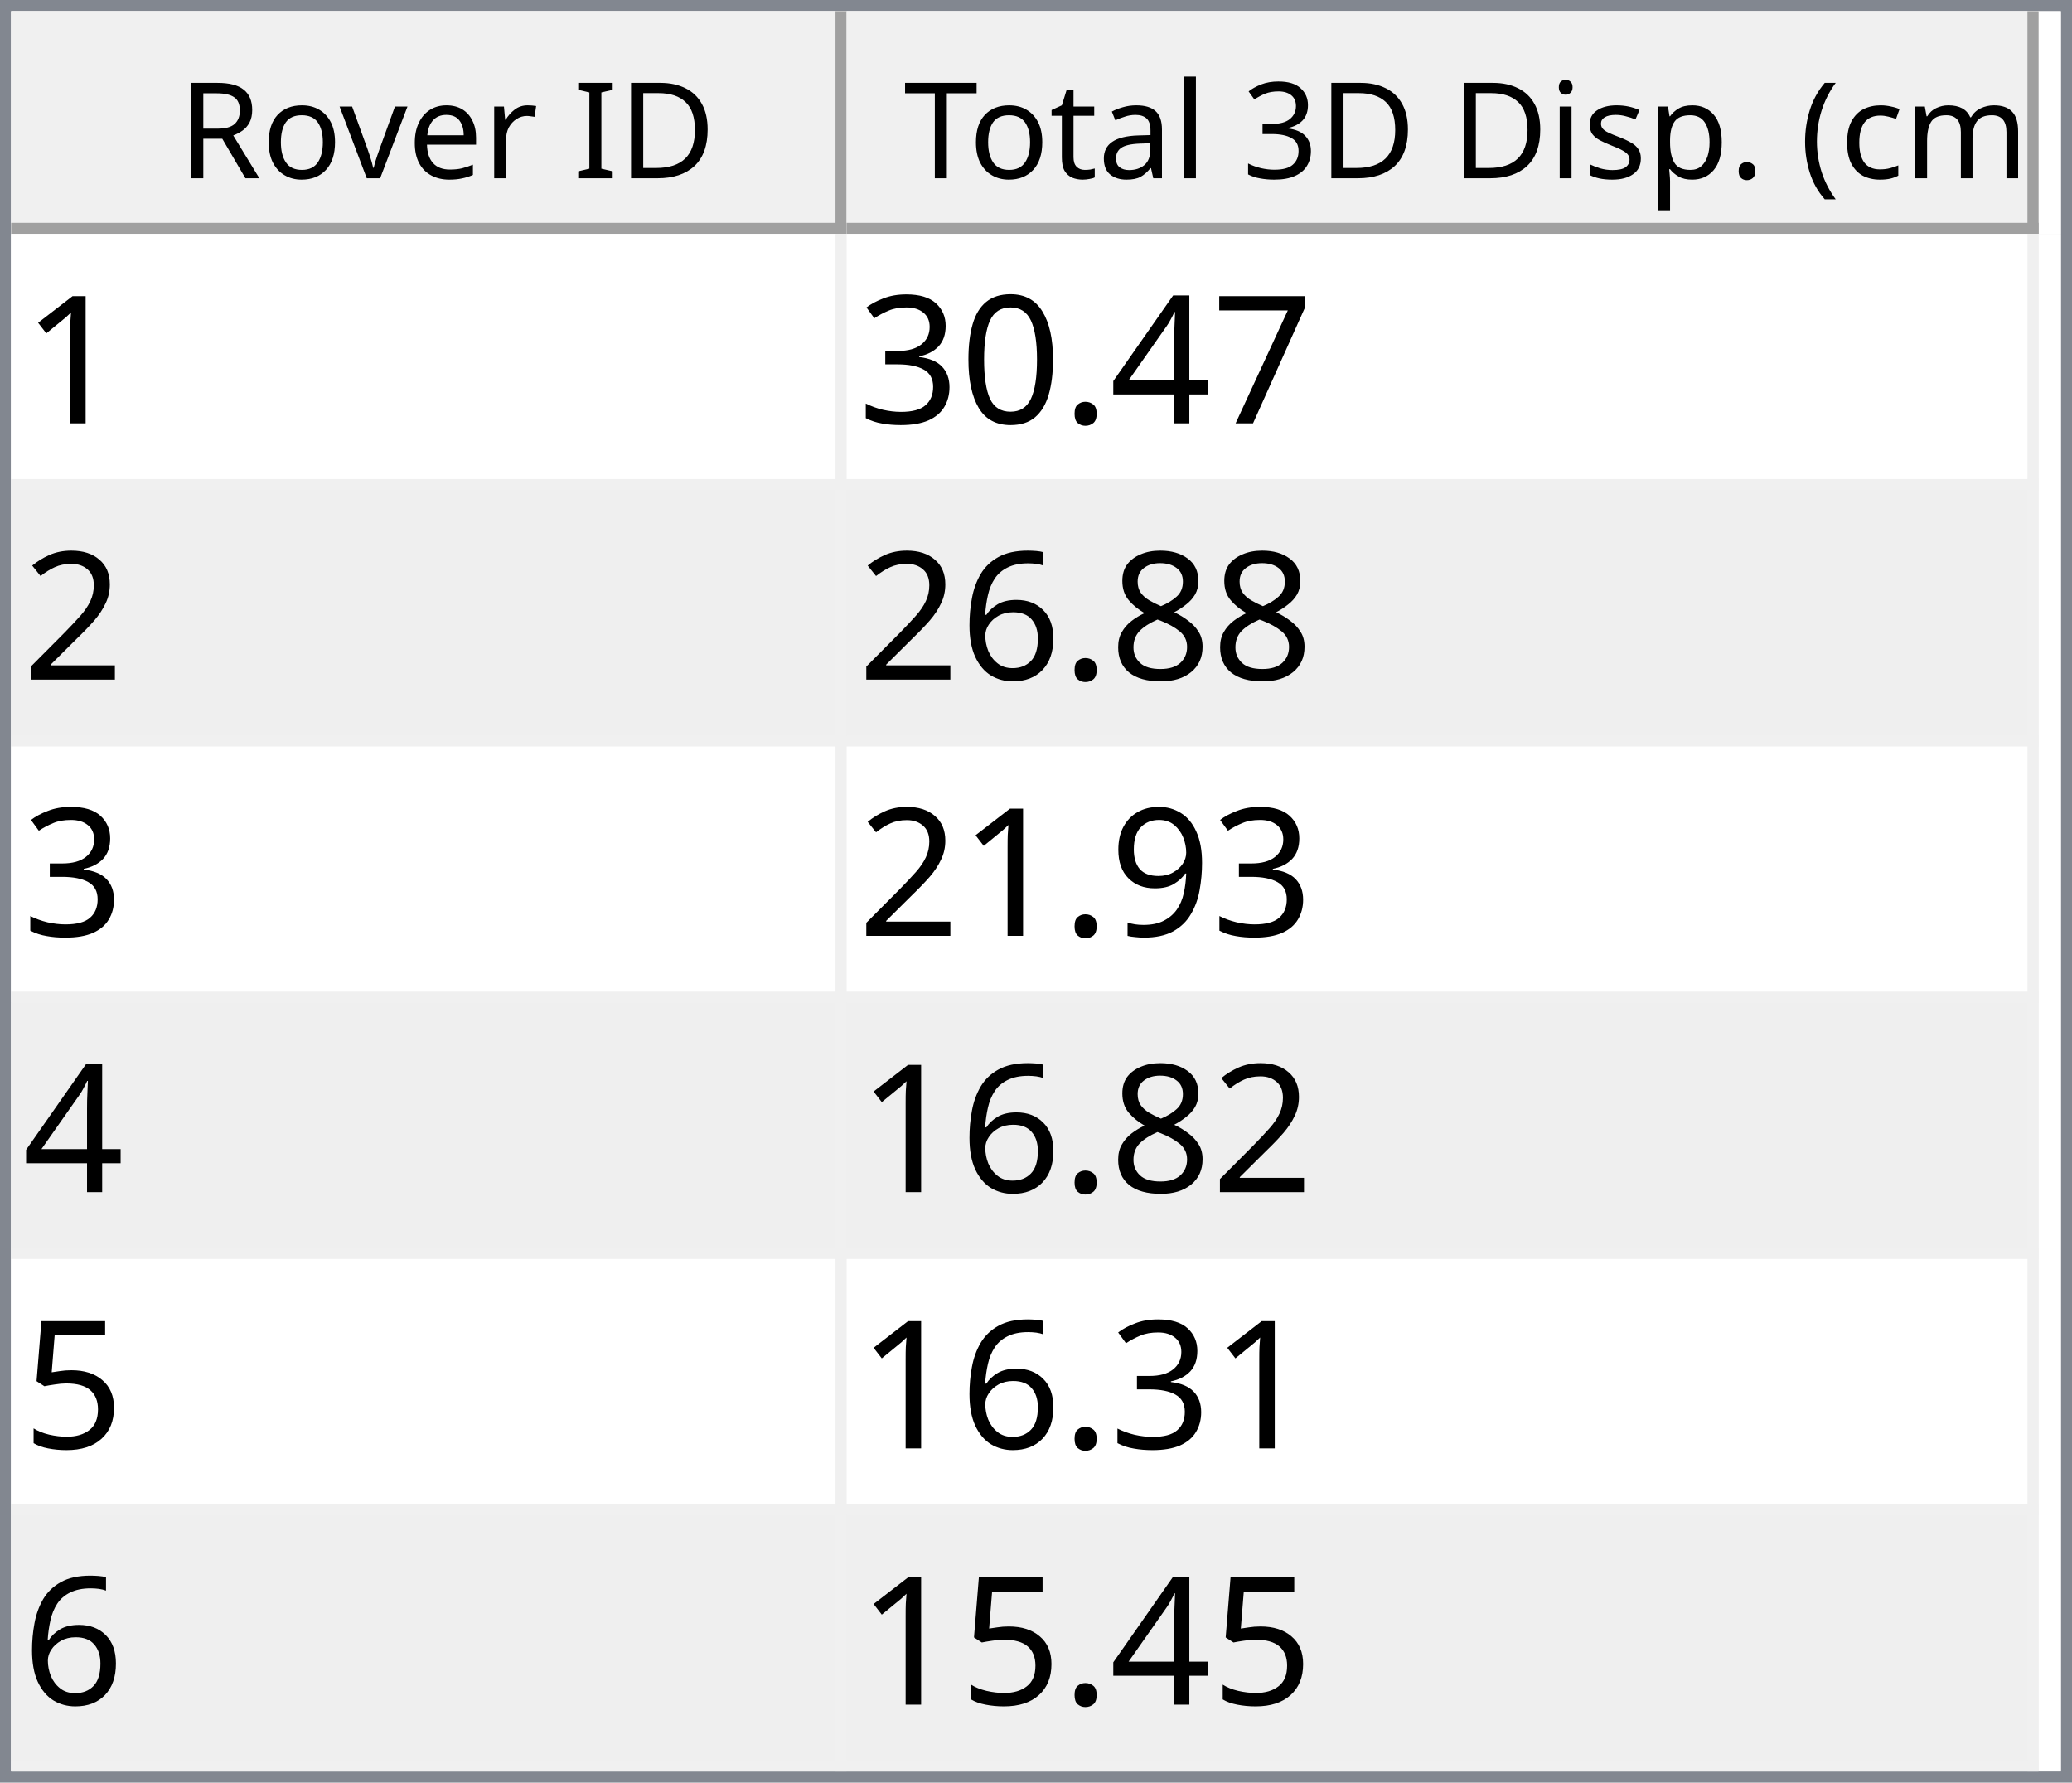
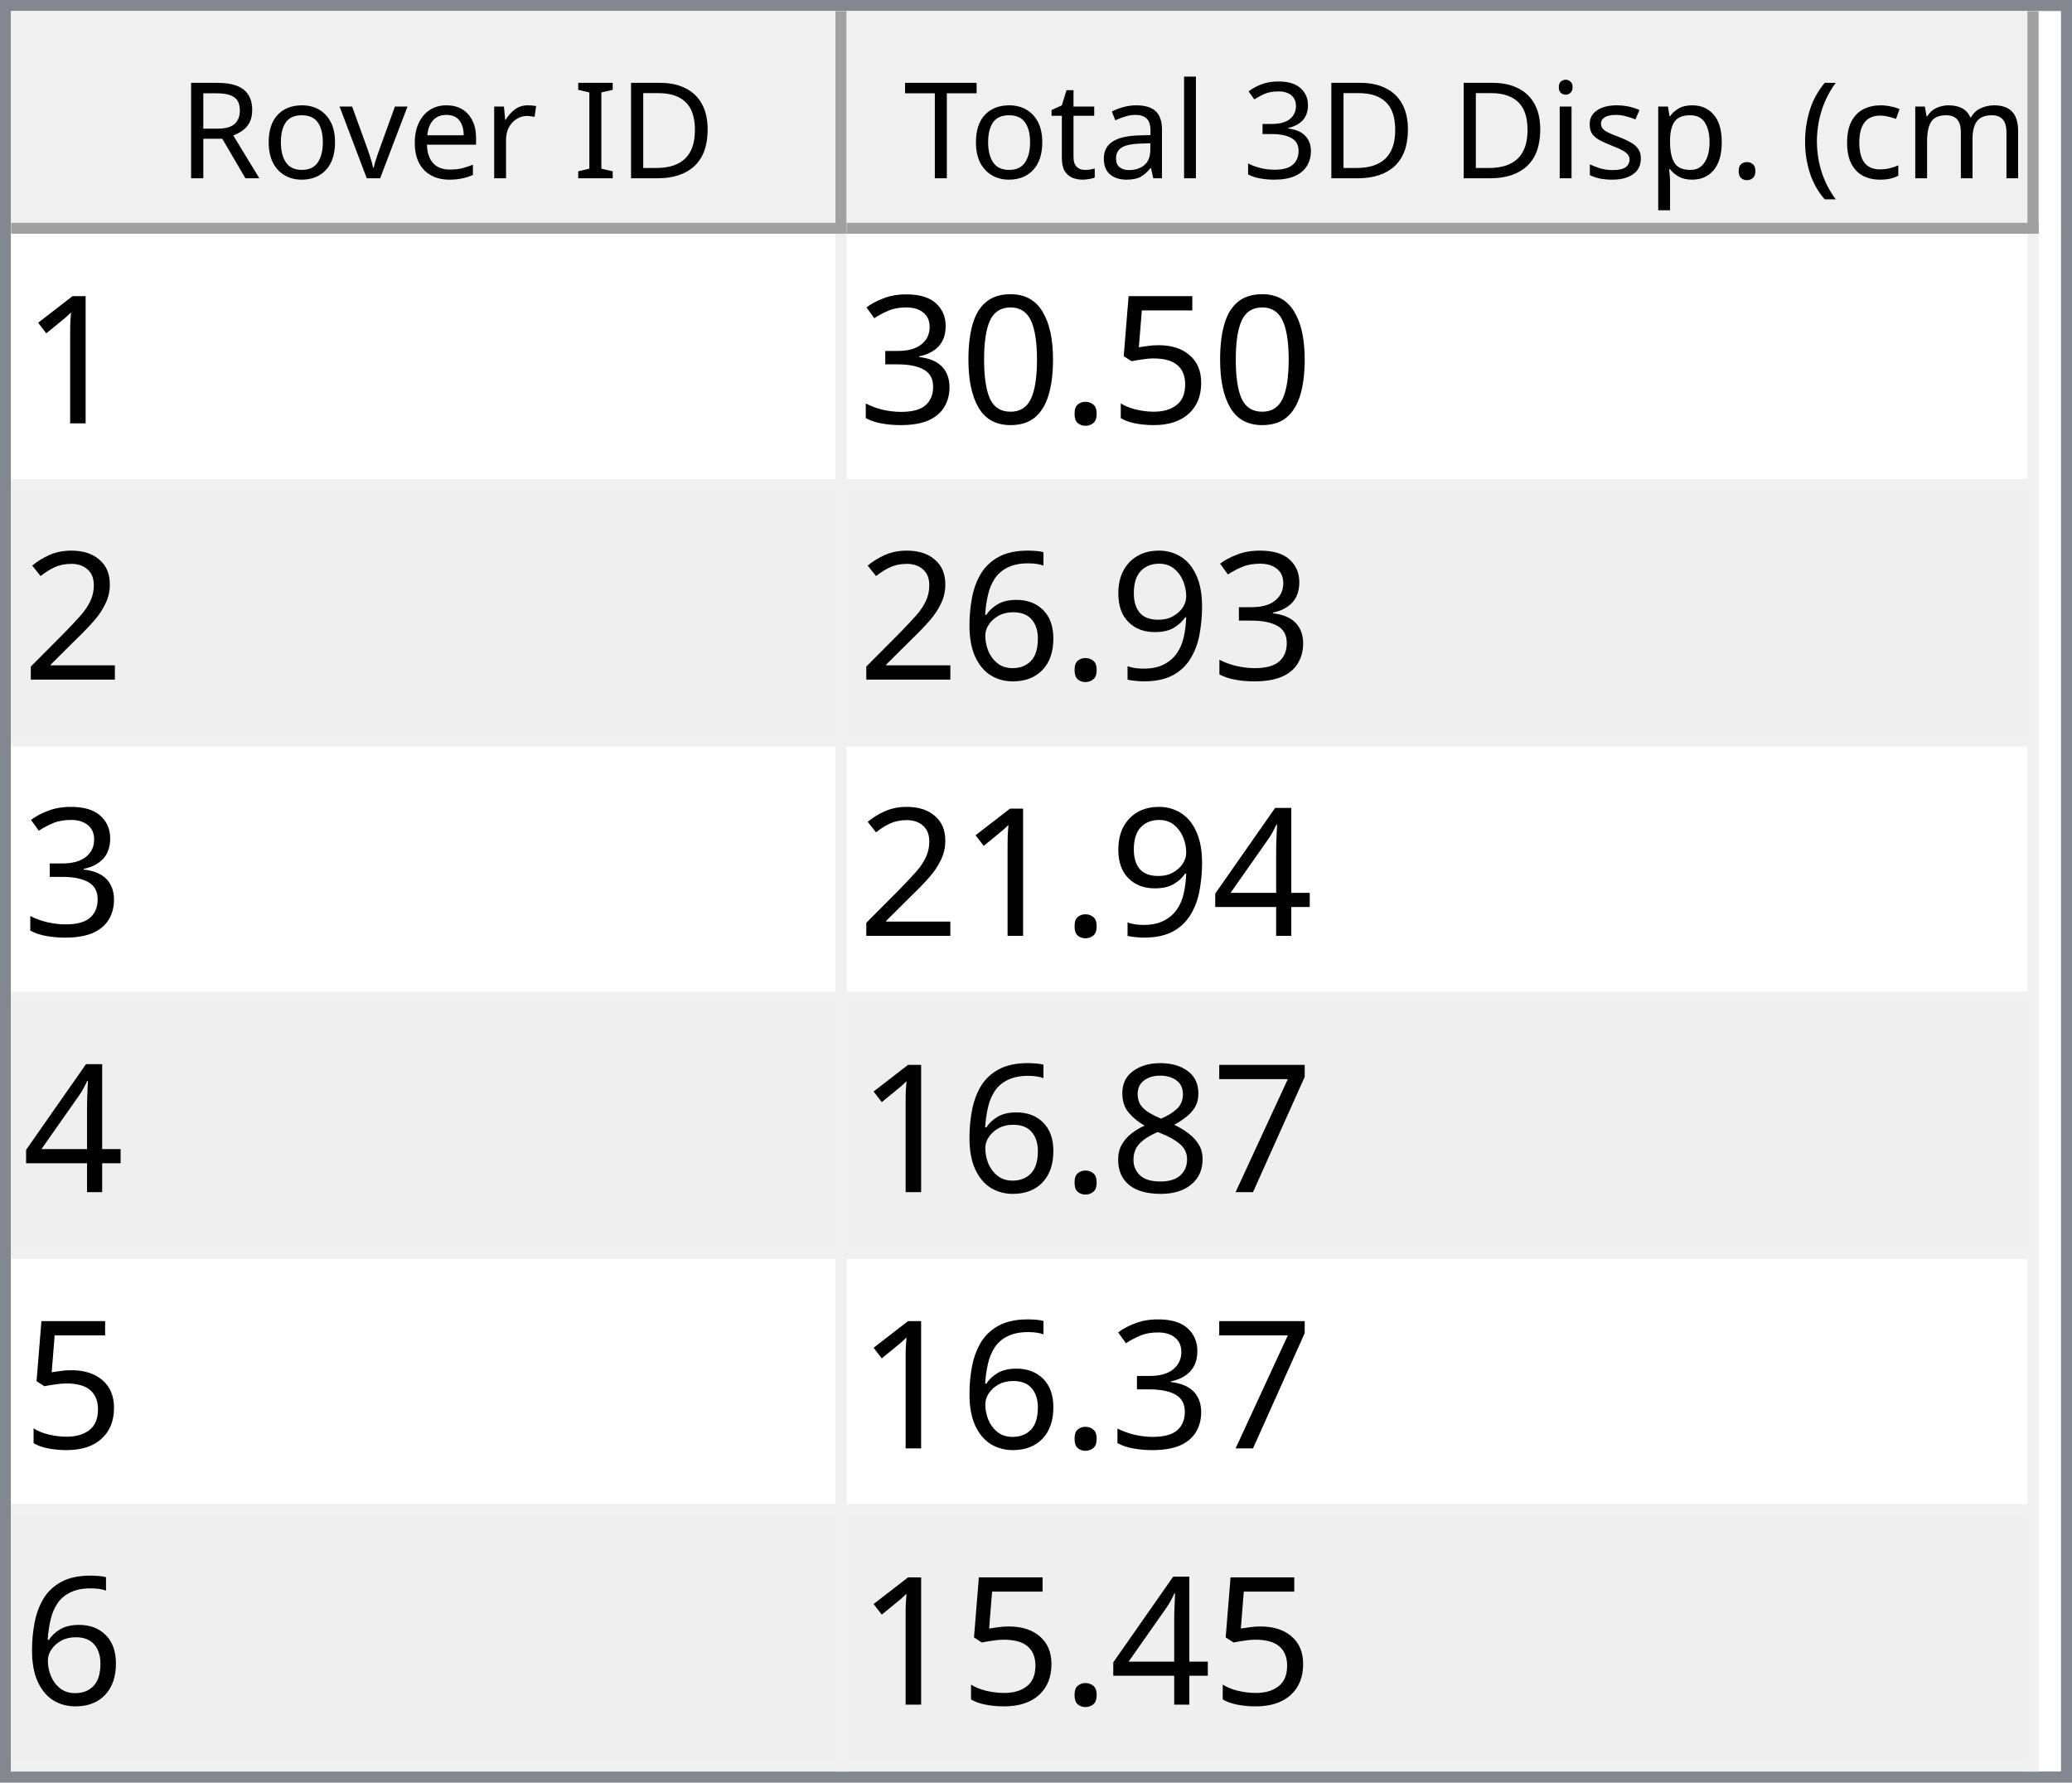
<svg xmlns="http://www.w3.org/2000/svg" style="fill-opacity:1; color-rendering:auto; color-interpolation:auto; text-rendering:auto; stroke:black; stroke-linecap:square; stroke-miterlimit:10; shape-rendering:auto; stroke-opacity:1; fill:black; stroke-dasharray:none; font-weight:normal; stroke-width:1; font-family:'Dialog'; font-style:normal; stroke-linejoin:miter; font-size:12px; stroke-dashoffset:0; image-rendering:auto;" width="186" height="160">
  <defs id="genericDefs" />
  <g>
    <defs id="defs1">
      <clipPath clipPathUnits="userSpaceOnUse" id="clipPath1">
        <path d="M0 0 L186 0 L186 160 L0 160 L0 0 Z" />
      </clipPath>
      <clipPath clipPathUnits="userSpaceOnUse" id="clipPath2">
        <path d="M0 0 L0 160 L186 160 L186 0 Z" />
      </clipPath>
      <clipPath clipPathUnits="userSpaceOnUse" id="clipPath3">
        <path d="M0 0 L0 20 L184 20 L184 0 Z" />
      </clipPath>
      <clipPath clipPathUnits="userSpaceOnUse" id="clipPath4">
        <path d="M0 0 L0 20 L75 20 L75 0 Z" />
      </clipPath>
      <clipPath clipPathUnits="userSpaceOnUse" id="clipPath5">
        <path d="M1 1 L1 19 L74 19 L74 1 Z" />
      </clipPath>
      <clipPath clipPathUnits="userSpaceOnUse" id="clipPath6">
        <path d="M0 0 L0 18 L73 18 L73 0 Z" />
      </clipPath>
      <clipPath clipPathUnits="userSpaceOnUse" id="clipPath7">
        <path d="M-0.5 -0.5 L-0.5 19.5 L74.5 19.5 L74.5 -0.5 Z" />
      </clipPath>
      <clipPath clipPathUnits="userSpaceOnUse" id="clipPath8">
        <path d="M0 0 L0 20 L107 20 L107 0 Z" />
      </clipPath>
      <clipPath clipPathUnits="userSpaceOnUse" id="clipPath9">
        <path d="M1 1 L1 19 L106 19 L106 1 Z" />
      </clipPath>
      <clipPath clipPathUnits="userSpaceOnUse" id="clipPath10">
        <path d="M0 0 L0 18 L105 18 L105 0 Z" />
      </clipPath>
      <clipPath clipPathUnits="userSpaceOnUse" id="clipPath11">
        <path d="M-0.5 -0.5 L-0.5 19.5 L106.5 19.5 L106.5 -0.5 Z" />
      </clipPath>
      <clipPath clipPathUnits="userSpaceOnUse" id="clipPath12">
        <path d="M0 0 L0 138 L184 138 L184 0 Z" />
      </clipPath>
      <clipPath clipPathUnits="userSpaceOnUse" id="clipPath13">
        <path d="M0 0 L0 138 L182 138 L182 0 Z" />
      </clipPath>
      <clipPath clipPathUnits="userSpaceOnUse" id="clipPath14">
        <path d="M-0.5 -0.5 L-0.5 137.5 L181.5 137.5 L181.5 -0.5 Z" />
      </clipPath>
      <clipPath clipPathUnits="userSpaceOnUse" id="clipPath15">
        <path d="M0 0 L0 22 L74 22 L74 0 Z" />
      </clipPath>
      <clipPath clipPathUnits="userSpaceOnUse" id="clipPath16">
        <path d="M0 0 L0 22 L106 22 L106 0 Z" />
      </clipPath>
      <font horiz-adv-x="64.551" id="font1">
        <font-face ascent="107.91" descent="25.098" units-per-em="100" style="font-style:normal; font-family:Segoe UI; font-weight:normal;" />
        <missing-glyph horiz-adv-x="64.551" d="M8.109 0 L8.109 68.266 L56.453 68.266 L56.453 0 L8.109 0 ZM15.328 7.234 L49.219 7.234 L49.219 61.031 L15.328 61.031 L15.328 7.234 Z" />
        <glyph unicode="D" horiz-adv-x="70.117" d="M9.188 0 L9.188 70.016 L28.516 70.016 Q65.531 70.016 65.531 35.891 Q65.531 19.672 55.25 9.836 Q44.969 0 27.734 0 L9.188 0 ZM17.391 62.594 L17.391 7.422 L27.828 7.422 Q41.609 7.422 49.273 14.797 Q56.938 22.172 56.938 35.688 Q56.938 62.594 28.328 62.594 L17.391 62.594 Z" />
        <glyph unicode="I" horiz-adv-x="26.611" d="M17.391 0 L9.188 0 L9.188 70.016 L17.391 70.016 L17.391 0 Z" />
        <glyph unicode=" " horiz-adv-x="27.393" d="" />
        <glyph unicode="r" horiz-adv-x="34.766" d="M34.188 41.891 Q32.078 43.5 28.125 43.5 Q23 43.5 19.555 38.672 Q16.109 33.844 16.109 25.484 L16.109 0 L8.109 0 L8.109 50 L16.109 50 L16.109 39.703 L16.312 39.703 Q18.016 44.969 21.531 47.922 Q25.047 50.875 29.391 50.875 Q32.516 50.875 34.188 50.203 L34.188 41.891 Z" />
        <glyph unicode="e" horiz-adv-x="52.295" d="M48.297 23 L12.984 23 Q13.188 14.656 17.484 10.109 Q21.781 5.562 29.297 5.562 Q37.75 5.562 44.828 11.141 L44.828 3.609 Q38.234 -1.172 27.391 -1.172 Q16.797 -1.172 10.742 5.641 Q4.688 12.453 4.688 24.812 Q4.688 36.469 11.305 43.82 Q17.922 51.172 27.734 51.172 Q37.547 51.172 42.922 44.828 Q48.297 38.484 48.297 27.203 L48.297 23 ZM40.094 29.781 Q40.047 36.719 36.75 40.578 Q33.453 44.438 27.594 44.438 Q21.922 44.438 17.969 40.383 Q14.016 36.328 13.094 29.781 L40.094 29.781 Z" />
        <glyph unicode="v" horiz-adv-x="47.9" d="M47.406 50 L27.484 0 L19.625 0 L0.688 50 L9.469 50 L22.172 13.672 Q23.578 9.672 23.922 6.688 L24.125 6.688 Q24.609 10.453 25.688 13.484 L38.969 50 L47.406 50 Z" />
        <glyph unicode="o" horiz-adv-x="58.594" d="M29 -1.172 Q17.922 -1.172 11.305 5.836 Q4.688 12.844 4.688 24.422 Q4.688 37.016 11.57 44.094 Q18.453 51.172 30.172 51.172 Q41.359 51.172 47.633 44.289 Q53.906 37.406 53.906 25.203 Q53.906 13.234 47.141 6.031 Q40.375 -1.172 29 -1.172 ZM29.594 44.438 Q21.875 44.438 17.383 39.188 Q12.891 33.938 12.891 24.703 Q12.891 15.828 17.43 10.695 Q21.969 5.562 29.594 5.562 Q37.359 5.562 41.531 10.594 Q45.703 15.625 45.703 24.906 Q45.703 34.281 41.531 39.359 Q37.359 44.438 29.594 44.438 Z" />
        <glyph unicode="R" horiz-adv-x="59.814" d="M59.375 0 L49.609 0 L37.891 19.625 Q36.281 22.359 34.766 24.289 Q33.25 26.219 31.664 27.438 Q30.078 28.656 28.25 29.219 Q26.422 29.781 24.125 29.781 L17.391 29.781 L17.391 0 L9.188 0 L9.188 70.016 L30.078 70.016 Q34.672 70.016 38.555 68.867 Q42.438 67.719 45.289 65.375 Q48.141 63.031 49.758 59.547 Q51.375 56.062 51.375 51.375 Q51.375 47.703 50.273 44.656 Q49.172 41.609 47.148 39.211 Q45.125 36.812 42.266 35.133 Q39.406 33.453 35.844 32.516 L35.844 32.328 Q37.594 31.547 38.891 30.547 Q40.188 29.547 41.359 28.18 Q42.531 26.812 43.68 25.078 Q44.828 23.344 46.234 21.047 L59.375 0 ZM17.391 62.594 L17.391 37.203 L28.516 37.203 Q31.594 37.203 34.203 38.133 Q36.812 39.062 38.719 40.797 Q40.625 42.531 41.703 45.047 Q42.781 47.562 42.781 50.688 Q42.781 56.297 39.141 59.445 Q35.5 62.594 28.609 62.594 L17.391 62.594 Z" />
        <glyph unicode=")" horiz-adv-x="30.176" d="M8.297 -15.922 L1.172 -15.922 Q16.406 2.344 16.406 26.812 Q16.406 51.469 1.078 70.016 L8.297 70.016 Q23.531 52.156 23.531 26.703 Q23.531 1.375 8.297 -15.922 Z" />
        <glyph unicode="m" horiz-adv-x="86.133" d="M79.109 0 L71.094 0 L71.094 28.719 Q71.094 37.016 68.531 40.727 Q65.969 44.438 59.906 44.438 Q54.781 44.438 51.195 39.75 Q47.609 35.062 47.609 28.516 L47.609 0 L39.594 0 L39.594 29.688 Q39.594 44.438 28.219 44.438 Q22.953 44.438 19.531 40.016 Q16.109 35.594 16.109 28.516 L16.109 0 L8.109 0 L8.109 50 L16.109 50 L16.109 42.094 L16.312 42.094 Q21.625 51.172 31.844 51.172 Q36.969 51.172 40.773 48.312 Q44.578 45.453 46 40.828 Q51.562 51.172 62.594 51.172 Q79.109 51.172 79.109 30.812 L79.109 0 Z" />
        <glyph unicode="c" horiz-adv-x="46.191" d="M42.188 2.297 Q36.422 -1.172 28.516 -1.172 Q17.828 -1.172 11.258 5.789 Q4.688 12.75 4.688 23.828 Q4.688 36.188 11.766 43.68 Q18.844 51.172 30.672 51.172 Q37.25 51.172 42.281 48.734 L42.281 40.531 Q36.719 44.438 30.375 44.438 Q22.703 44.438 17.797 38.945 Q12.891 33.453 12.891 24.516 Q12.891 15.719 17.508 10.641 Q22.125 5.562 29.891 5.562 Q36.422 5.562 42.188 9.906 L42.188 2.297 Z" />
        <glyph unicode="(" horiz-adv-x="30.176" d="M29.109 -15.922 L21.969 -15.922 Q6.844 1.375 6.844 26.703 Q6.844 52.156 21.969 70.016 L29.203 70.016 Q13.875 51.469 13.875 26.812 Q13.875 2.344 29.109 -15.922 Z" />
        <glyph unicode="." horiz-adv-x="21.68" d="M10.891 -1.078 Q8.641 -1.078 7.055 0.539 Q5.469 2.156 5.469 4.391 Q5.469 6.641 7.055 8.273 Q8.641 9.906 10.891 9.906 Q13.188 9.906 14.797 8.273 Q16.406 6.641 16.406 4.391 Q16.406 2.156 14.797 0.539 Q13.188 -1.078 10.891 -1.078 Z" />
        <glyph unicode="p" horiz-adv-x="58.789" d="M16.312 7.234 L16.109 7.234 L16.109 -23 L8.109 -23 L8.109 50 L16.109 50 L16.109 41.219 L16.312 41.219 Q22.219 51.172 33.594 51.172 Q43.266 51.172 48.688 44.461 Q54.109 37.75 54.109 26.469 Q54.109 13.922 48 6.375 Q41.891 -1.172 31.297 -1.172 Q21.578 -1.172 16.312 7.234 ZM16.109 27.391 L16.109 20.406 Q16.109 14.203 20.141 9.883 Q24.172 5.562 30.375 5.562 Q37.641 5.562 41.773 11.133 Q45.906 16.703 45.906 26.609 Q45.906 34.969 42.047 39.703 Q38.188 44.438 31.594 44.438 Q24.609 44.438 20.359 39.578 Q16.109 34.719 16.109 27.391 Z" />
        <glyph unicode="s" horiz-adv-x="42.432" d="M5.078 1.812 L5.078 10.406 Q11.625 5.562 19.484 5.562 Q30.031 5.562 30.031 12.594 Q30.031 14.594 29.125 15.992 Q28.219 17.391 26.68 18.461 Q25.141 19.531 23.07 20.383 Q21 21.234 18.609 22.172 Q15.281 23.484 12.766 24.828 Q10.25 26.172 8.57 27.859 Q6.891 29.547 6.031 31.695 Q5.172 33.844 5.172 36.719 Q5.172 40.234 6.789 42.945 Q8.406 45.656 11.086 47.484 Q13.766 49.312 17.211 50.242 Q20.656 51.172 24.312 51.172 Q30.812 51.172 35.938 48.922 L35.938 40.828 Q30.422 44.438 23.25 44.438 Q21 44.438 19.195 43.922 Q17.391 43.406 16.094 42.477 Q14.797 41.547 14.086 40.258 Q13.375 38.969 13.375 37.406 Q13.375 35.453 14.086 34.133 Q14.797 32.812 16.164 31.789 Q17.531 30.766 19.484 29.938 Q21.438 29.109 23.922 28.125 Q27.25 26.859 29.883 25.516 Q32.516 24.172 34.375 22.484 Q36.234 20.797 37.234 18.602 Q38.234 16.406 38.234 13.375 Q38.234 9.672 36.602 6.938 Q34.969 4.203 32.234 2.398 Q29.5 0.594 25.93 -0.289 Q22.359 -1.172 18.453 -1.172 Q10.75 -1.172 5.078 1.812 Z" />
        <glyph unicode="i" horiz-adv-x="24.219" d="M12.203 62.703 Q10.062 62.703 8.547 64.164 Q7.031 65.625 7.031 67.875 Q7.031 70.125 8.547 71.609 Q10.062 73.094 12.203 73.094 Q14.406 73.094 15.945 71.609 Q17.484 70.125 17.484 67.875 Q17.484 65.719 15.945 64.211 Q14.406 62.703 12.203 62.703 ZM16.109 0 L8.109 0 L8.109 50 L16.109 50 L16.109 0 Z" />
        <glyph unicode="3" horiz-adv-x="53.906" d="M46.531 19.828 Q46.531 15.094 44.75 11.211 Q42.969 7.328 39.719 4.57 Q36.469 1.812 31.93 0.297 Q27.391 -1.219 21.922 -1.219 Q11.922 -1.219 6 2.594 L6 11.188 Q13.094 5.609 22.219 5.609 Q25.875 5.609 28.828 6.539 Q31.781 7.469 33.906 9.227 Q36.031 10.984 37.18 13.477 Q38.328 15.969 38.328 19.094 Q38.328 32.812 18.797 32.812 L12.984 32.812 L12.984 39.594 L18.5 39.594 Q35.797 39.594 35.797 52.484 Q35.797 64.406 22.609 64.406 Q15.188 64.406 8.688 59.422 L8.688 67.188 Q15.375 71.188 24.609 71.188 Q29 71.188 32.57 69.969 Q36.141 68.75 38.68 66.555 Q41.219 64.359 42.609 61.281 Q44 58.203 44 54.5 Q44 40.672 30.031 36.719 L30.031 36.531 Q33.594 36.141 36.625 34.797 Q39.656 33.453 41.852 31.305 Q44.047 29.156 45.289 26.25 Q46.531 23.344 46.531 19.828 Z" />
        <glyph unicode="l" horiz-adv-x="24.219" d="M16.109 0 L8.109 0 L8.109 74.031 L16.109 74.031 L16.109 0 Z" />
        <glyph unicode="a" horiz-adv-x="50.879" d="M43.891 0 L35.891 0 L35.891 7.812 L35.688 7.812 Q30.469 -1.172 20.312 -1.172 Q12.844 -1.172 8.617 2.781 Q4.391 6.734 4.391 13.281 Q4.391 27.297 20.906 29.594 L35.891 31.688 Q35.891 44.438 25.594 44.438 Q16.547 44.438 9.281 38.281 L9.281 46.484 Q16.656 51.172 26.266 51.172 Q43.891 51.172 43.891 32.516 L43.891 0 ZM35.891 25.297 L23.828 23.641 Q18.266 22.859 15.43 20.875 Q12.594 18.891 12.594 13.875 Q12.594 10.203 15.211 7.883 Q17.828 5.562 22.172 5.562 Q28.125 5.562 32.008 9.742 Q35.891 13.922 35.891 20.312 L35.891 25.297 Z" />
        <glyph unicode="t" horiz-adv-x="33.887" d="M31.297 0.484 Q28.469 -1.078 23.828 -1.078 Q10.688 -1.078 10.688 13.578 L10.688 43.172 L2.094 43.172 L2.094 50 L10.688 50 L10.688 62.203 L18.703 64.797 L18.703 50 L31.297 50 L31.297 43.172 L18.703 43.172 L18.703 14.984 Q18.703 9.969 20.414 7.82 Q22.125 5.672 26.078 5.672 Q29.109 5.672 31.297 7.328 L31.297 0.484 Z" />
        <glyph unicode="T" horiz-adv-x="52.393" d="M50.594 62.594 L30.375 62.594 L30.375 0 L22.172 0 L22.172 62.594 L2 62.594 L2 70.016 L50.594 70.016 L50.594 62.594 Z" />
      </font>
      <font horiz-adv-x="75.0" id="font2">
        <font-face ascent="100.537" descent="21.973" units-per-em="100" style="font-style:normal; font-family:sans-serif; font-weight:normal;" />
        <missing-glyph horiz-adv-x="75.0" d="M12.5 0 L12.5 62.5 L62.5 62.5 L62.5 0 L12.5 0 ZM14.062 1.562 L60.938 1.562 L60.938 60.938 L14.062 60.938 L14.062 1.562 Z" />
        <glyph unicode="1" horiz-adv-x="55.615" d="M37.25 0 L28.469 0 L28.469 56 Q25.297 52.984 20.141 49.953 Q14.984 46.922 10.891 45.406 L10.891 53.906 Q18.266 57.375 23.781 62.305 Q29.297 67.234 31.594 71.875 L37.25 71.875 L37.25 0 Z" />
-         <glyph unicode="7" horiz-adv-x="55.615" d="M4.734 62.203 L4.734 70.656 L51.078 70.656 L51.078 63.812 Q44.234 56.547 37.523 44.484 Q30.812 32.422 27.156 19.672 Q24.516 10.688 23.781 0 L14.75 0 Q14.891 8.453 18.062 20.414 Q21.234 32.375 27.172 43.484 Q33.109 54.594 39.797 62.203 L4.734 62.203 Z" />
-         <glyph unicode="4" horiz-adv-x="55.615" d="M32.328 0 L32.328 17.141 L1.266 17.141 L1.266 25.203 L33.938 71.578 L41.109 71.578 L41.109 25.203 L50.781 25.203 L50.781 17.141 L41.109 17.141 L41.109 0 L32.328 0 ZM32.328 25.203 L32.328 57.469 L9.906 25.203 L32.328 25.203 Z" />
+         <glyph unicode="5" horiz-adv-x="55.615" d="M4.156 18.75 L13.375 19.531 Q14.406 12.797 18.141 9.398 Q21.875 6 27.156 6 Q33.5 6 37.891 10.789 Q42.281 15.578 42.281 23.484 Q42.281 31 38.062 35.352 Q33.844 39.703 27 39.703 Q22.75 39.703 19.336 37.773 Q15.922 35.844 13.969 32.766 L5.719 33.844 L12.641 70.609 L48.25 70.609 L48.25 62.203 L19.672 62.203 L15.828 42.969 Q22.266 47.469 29.344 47.469 Q38.719 47.469 45.164 40.969 Q51.609 34.469 51.609 24.266 Q51.609 14.547 45.953 7.469 Q39.062 -1.219 27.156 -1.219 Q17.391 -1.219 11.211 4.25 Q5.031 9.719 4.156 18.75 Z" />
        <glyph unicode="." horiz-adv-x="27.783" d="M9.078 0 L9.078 10.016 L19.094 10.016 L19.094 0 L9.078 0 Z" />
        <glyph unicode="0" horiz-adv-x="55.615" d="M4.156 35.297 Q4.156 48 6.766 55.742 Q9.375 63.484 14.523 67.68 Q19.672 71.875 27.484 71.875 Q33.25 71.875 37.594 69.555 Q41.938 67.234 44.773 62.867 Q47.609 58.5 49.219 52.227 Q50.828 45.953 50.828 35.297 Q50.828 22.703 48.242 14.969 Q45.656 7.234 40.508 3.008 Q35.359 -1.219 27.484 -1.219 Q17.141 -1.219 11.234 6.203 Q4.156 15.141 4.156 35.297 ZM13.188 35.297 Q13.188 17.672 17.312 11.836 Q21.438 6 27.484 6 Q33.547 6 37.672 11.859 Q41.797 17.719 41.797 35.297 Q41.797 52.984 37.672 58.789 Q33.547 64.594 27.391 64.594 Q21.344 64.594 17.719 59.469 Q13.188 52.938 13.188 35.297 Z" />
        <glyph unicode="3" horiz-adv-x="55.615" d="M4.203 18.891 L12.984 20.062 Q14.5 12.594 18.141 9.297 Q21.781 6 27 6 Q33.203 6 37.477 10.297 Q41.75 14.594 41.75 20.953 Q41.75 27 37.797 30.93 Q33.844 34.859 27.734 34.859 Q25.25 34.859 21.531 33.891 L22.516 41.609 Q23.391 41.5 23.922 41.5 Q29.547 41.5 34.039 44.43 Q38.531 47.359 38.531 53.469 Q38.531 58.297 35.258 61.477 Q31.984 64.656 26.812 64.656 Q21.688 64.656 18.266 61.43 Q14.844 58.203 13.875 51.766 L5.078 53.328 Q6.688 62.156 12.398 67.016 Q18.109 71.875 26.609 71.875 Q32.469 71.875 37.398 69.359 Q42.328 66.844 44.945 62.5 Q47.562 58.156 47.562 53.266 Q47.562 48.641 45.07 44.828 Q42.578 41.016 37.703 38.766 Q44.047 37.312 47.562 32.695 Q51.078 28.078 51.078 21.141 Q51.078 11.766 44.242 5.25 Q37.406 -1.266 26.953 -1.266 Q17.531 -1.266 11.305 4.352 Q5.078 9.969 4.203 18.891 Z" />
        <glyph unicode="2" horiz-adv-x="55.615" d="M50.344 8.453 L50.344 0 L3.031 0 Q2.938 3.172 4.047 6.109 Q5.859 10.938 9.836 15.625 Q13.812 20.312 21.344 26.469 Q33.016 36.031 37.117 41.625 Q41.219 47.219 41.219 52.203 Q41.219 57.422 37.477 61.008 Q33.734 64.594 27.734 64.594 Q21.391 64.594 17.578 60.789 Q13.766 56.984 13.719 50.25 L4.688 51.172 Q5.609 61.281 11.664 66.578 Q17.719 71.875 27.938 71.875 Q38.234 71.875 44.242 66.164 Q50.25 60.453 50.25 52 Q50.25 47.703 48.492 43.555 Q46.734 39.406 42.656 34.812 Q38.578 30.219 29.109 22.219 Q21.188 15.578 18.945 13.211 Q16.703 10.844 15.234 8.453 L50.344 8.453 Z" />
+         <glyph unicode="9" horiz-adv-x="55.615" d="M5.469 16.547 L13.922 17.328 Q14.984 11.375 18.016 8.688 Q21.047 6 25.781 6 Q29.828 6 32.883 7.859 Q35.938 9.719 37.891 12.82 Q39.844 15.922 41.164 21.195 Q42.484 26.469 42.484 31.938 Q42.484 32.516 42.438 33.688 Q39.797 29.5 35.234 26.883 Q30.672 24.266 25.344 24.266 Q16.453 24.266 10.305 30.711 Q4.156 37.156 4.156 47.703 Q4.156 58.594 10.578 65.234 Q17 71.875 26.656 71.875 Q33.641 71.875 39.43 68.117 Q45.219 64.359 48.219 57.398 Q51.219 50.438 51.219 37.25 Q51.219 23.531 48.242 15.406 Q45.266 7.281 39.383 3.031 Q33.5 -1.219 25.594 -1.219 Q17.188 -1.219 11.867 3.445 Q6.547 8.109 5.469 16.547 ZM41.453 48.141 Q41.453 55.719 37.43 60.156 Q33.406 64.594 27.734 64.594 Q21.875 64.594 17.531 59.812 Q13.188 55.031 13.188 47.406 Q13.188 40.578 17.312 36.305 Q21.438 32.031 27.484 32.031 Q33.594 32.031 37.523 36.305 Q41.453 40.578 41.453 48.141 Z" />
+         <glyph unicode="6" horiz-adv-x="55.615" d="M49.75 54.047 L41.016 53.375 Q39.844 58.547 37.703 60.891 Q34.125 64.656 28.906 64.656 Q24.703 64.656 21.531 62.312 Q17.391 59.281 14.992 53.469 Q12.594 47.656 12.5 36.922 Q15.672 41.75 20.266 44.094 Q24.859 46.438 29.891 46.438 Q38.672 46.438 44.852 39.969 Q51.031 33.5 51.031 23.25 Q51.031 16.5 48.125 10.719 Q45.219 4.938 40.141 1.859 Q35.062 -1.219 28.609 -1.219 Q17.625 -1.219 10.695 6.859 Q3.766 14.938 3.766 33.5 Q3.766 54.25 11.422 63.672 Q18.109 71.875 29.438 71.875 Q37.891 71.875 43.289 67.141 Q48.688 62.406 49.75 54.047 ZM13.875 23.188 Q13.875 18.656 15.797 14.508 Q17.719 10.359 21.188 8.18 Q24.656 6 28.469 6 Q34.031 6 38.039 10.492 Q42.047 14.984 42.047 22.703 Q42.047 30.125 38.086 34.398 Q34.125 38.672 28.125 38.672 Q22.172 38.672 18.023 34.398 Q13.875 30.125 13.875 23.188 Z" />
+         <glyph unicode="4" horiz-adv-x="55.615" d="M32.328 0 L32.328 17.141 L1.266 17.141 L1.266 25.203 L33.938 71.578 L41.109 71.578 L41.109 25.203 L50.781 25.203 L50.781 17.141 L41.109 17.141 L41.109 0 L32.328 0 ZM32.328 25.203 L32.328 57.469 L9.906 25.203 L32.328 25.203 Z" />
+         <glyph unicode="7" horiz-adv-x="55.615" d="M4.734 62.203 L4.734 70.656 L51.078 70.656 L51.078 63.812 Q44.234 56.547 37.523 44.484 Q30.812 32.422 27.156 19.672 Q24.516 10.688 23.781 0 L14.75 0 Q14.891 8.453 18.062 20.414 Q21.234 32.375 27.172 43.484 Q33.109 54.594 39.797 62.203 L4.734 62.203 Z" />
        <glyph unicode="8" horiz-adv-x="55.615" d="M17.672 38.812 Q12.203 40.828 9.57 44.539 Q6.938 48.25 6.938 53.422 Q6.938 61.234 12.555 66.555 Q18.172 71.875 27.484 71.875 Q36.859 71.875 42.578 66.43 Q48.297 60.984 48.297 53.172 Q48.297 48.188 45.68 44.508 Q43.062 40.828 37.75 38.812 Q44.344 36.672 47.781 31.883 Q51.219 27.094 51.219 20.453 Q51.219 11.281 44.727 5.031 Q38.234 -1.219 27.641 -1.219 Q17.047 -1.219 10.547 5.055 Q4.047 11.328 4.047 20.703 Q4.047 27.688 7.594 32.398 Q11.141 37.109 17.672 38.812 ZM15.922 53.719 Q15.922 48.641 19.195 45.414 Q22.469 42.188 27.688 42.188 Q32.766 42.188 36.016 45.383 Q39.266 48.578 39.266 53.219 Q39.266 58.062 35.914 61.359 Q32.562 64.656 27.594 64.656 Q22.562 64.656 19.242 61.43 Q15.922 58.203 15.922 53.719 ZM13.094 20.656 Q13.094 16.891 14.875 13.375 Q16.656 9.859 20.172 7.93 Q23.688 6 27.734 6 Q34.031 6 38.133 10.055 Q42.234 14.109 42.234 20.359 Q42.234 26.703 38.016 30.859 Q33.797 35.016 27.438 35.016 Q21.234 35.016 17.164 30.914 Q13.094 26.812 13.094 20.656 Z" />
-         <glyph unicode="6" horiz-adv-x="55.615" d="M49.75 54.047 L41.016 53.375 Q39.844 58.547 37.703 60.891 Q34.125 64.656 28.906 64.656 Q24.703 64.656 21.531 62.312 Q17.391 59.281 14.992 53.469 Q12.594 47.656 12.5 36.922 Q15.672 41.75 20.266 44.094 Q24.859 46.438 29.891 46.438 Q38.672 46.438 44.852 39.969 Q51.031 33.5 51.031 23.25 Q51.031 16.5 48.125 10.719 Q45.219 4.938 40.141 1.859 Q35.062 -1.219 28.609 -1.219 Q17.625 -1.219 10.695 6.859 Q3.766 14.938 3.766 33.5 Q3.766 54.25 11.422 63.672 Q18.109 71.875 29.438 71.875 Q37.891 71.875 43.289 67.141 Q48.688 62.406 49.75 54.047 ZM13.875 23.188 Q13.875 18.656 15.797 14.508 Q17.719 10.359 21.188 8.18 Q24.656 6 28.469 6 Q34.031 6 38.039 10.492 Q42.047 14.984 42.047 22.703 Q42.047 30.125 38.086 34.398 Q34.125 38.672 28.125 38.672 Q22.172 38.672 18.023 34.398 Q13.875 30.125 13.875 23.188 Z" />
-         <glyph unicode="9" horiz-adv-x="55.615" d="M5.469 16.547 L13.922 17.328 Q14.984 11.375 18.016 8.688 Q21.047 6 25.781 6 Q29.828 6 32.883 7.859 Q35.938 9.719 37.891 12.82 Q39.844 15.922 41.164 21.195 Q42.484 26.469 42.484 31.938 Q42.484 32.516 42.438 33.688 Q39.797 29.5 35.234 26.883 Q30.672 24.266 25.344 24.266 Q16.453 24.266 10.305 30.711 Q4.156 37.156 4.156 47.703 Q4.156 58.594 10.578 65.234 Q17 71.875 26.656 71.875 Q33.641 71.875 39.43 68.117 Q45.219 64.359 48.219 57.398 Q51.219 50.438 51.219 37.25 Q51.219 23.531 48.242 15.406 Q45.266 7.281 39.383 3.031 Q33.5 -1.219 25.594 -1.219 Q17.188 -1.219 11.867 3.445 Q6.547 8.109 5.469 16.547 ZM41.453 48.141 Q41.453 55.719 37.43 60.156 Q33.406 64.594 27.734 64.594 Q21.875 64.594 17.531 59.812 Q13.188 55.031 13.188 47.406 Q13.188 40.578 17.312 36.305 Q21.438 32.031 27.484 32.031 Q33.594 32.031 37.523 36.305 Q41.453 40.578 41.453 48.141 Z" />
-         <glyph unicode="5" horiz-adv-x="55.615" d="M4.156 18.75 L13.375 19.531 Q14.406 12.797 18.141 9.398 Q21.875 6 27.156 6 Q33.5 6 37.891 10.789 Q42.281 15.578 42.281 23.484 Q42.281 31 38.062 35.352 Q33.844 39.703 27 39.703 Q22.75 39.703 19.336 37.773 Q15.922 35.844 13.969 32.766 L5.719 33.844 L12.641 70.609 L48.25 70.609 L48.25 62.203 L19.672 62.203 L15.828 42.969 Q22.266 47.469 29.344 47.469 Q38.719 47.469 45.164 40.969 Q51.609 34.469 51.609 24.266 Q51.609 14.547 45.953 7.469 Q39.062 -1.219 27.156 -1.219 Q17.391 -1.219 11.211 4.25 Q5.031 9.719 4.156 18.75 Z" />
      </font>
    </defs>
    <g style="fill:white; stroke:white;">
      <rect x="0" y="0" width="186" style="clip-path:url(#clipPath1); stroke:none;" height="160" />
    </g>
    <g style="fill:white; text-rendering:optimizeSpeed; color-rendering:optimizeSpeed; image-rendering:optimizeSpeed; shape-rendering:crispEdges; stroke:white; color-interpolation:sRGB;">
      <rect x="0" width="186" height="160" y="0" style="stroke:none;" />
      <path style="stroke:none;" d="M0 160 L186 160 L186 0 L0 0 Z" />
    </g>
    <g style="fill:rgb(240,240,240); font-family:'Segoe UI'; stroke:rgb(240,240,240);">
      <rect x="0" y="0" width="186" style="clip-path:url(#clipPath2); stroke:none;" height="160" />
    </g>
    <g style="fill:rgb(130,135,144); font-family:'Segoe UI'; stroke:rgb(130,135,144);">
      <path d="M0 0 L186 0 L186 160 L0 160 L0 0 ZM1 1 L185 1 L185 159 L1 159 L1 1 Z" style="fill-rule:evenodd; clip-path:url(#clipPath2); stroke:none;" />
    </g>
    <g style="fill:white; font-family:'Segoe UI'; stroke:white;" transform="translate(1,1)">
      <rect x="0" y="0" width="184" style="clip-path:url(#clipPath3); stroke:none;" height="20" />
    </g>
    <g style="fill:rgb(240,240,240); font-family:'Segoe UI'; stroke:rgb(240,240,240);" transform="translate(1,1)">
      <rect x="0" y="0" width="75" style="clip-path:url(#clipPath4); stroke:none;" height="20" />
    </g>
    <g style="font-family:'Segoe UI';" transform="translate(2,2)">
      <text x="14" xml:space="preserve" y="14" style="clip-path:url(#clipPath6); stroke:none;">Rover ID</text>
    </g>
    <g style="fill:rgb(160,160,160); font-family:'Segoe UI'; stroke:rgb(160,160,160); stroke-linejoin:bevel;" transform="translate(1.5,1.5)">
      <line x1="74" x2="74" y1="0" style="fill:none; clip-path:url(#clipPath7);" y2="19" />
    </g>
    <g style="fill:rgb(160,160,160); font-family:'Segoe UI'; stroke:rgb(160,160,160); stroke-linejoin:bevel;" transform="matrix(1,0,0,1,1,1) translate(0.5,0.5)">
      <line x1="0" x2="74" y1="19" style="fill:none; clip-path:url(#clipPath7);" y2="19" />
    </g>
    <g style="fill:rgb(240,240,240); font-family:'Segoe UI'; stroke:rgb(240,240,240);" transform="translate(76,1)">
      <rect x="0" y="0" width="107" style="clip-path:url(#clipPath8); stroke:none;" height="20" />
    </g>
    <g style="font-family:'Segoe UI';" transform="translate(77,2)">
      <text x="1" xml:space="preserve" y="14" style="clip-path:url(#clipPath10); stroke:none;"> Total 3D Disp. (cm)</text>
    </g>
    <g style="fill:rgb(160,160,160); font-family:'Segoe UI'; stroke:rgb(160,160,160); stroke-linejoin:bevel;" transform="translate(76.5,1.5)">
      <line x1="106" x2="106" y1="0" style="fill:none; clip-path:url(#clipPath11);" y2="19" />
    </g>
    <g style="fill:rgb(160,160,160); font-family:'Segoe UI'; stroke:rgb(160,160,160); stroke-linejoin:bevel;" transform="matrix(1,0,0,1,76,1) translate(0.5,0.5)">
      <line x1="0" x2="106" y1="19" style="fill:none; clip-path:url(#clipPath11);" y2="19" />
    </g>
    <g style="fill:white; font-family:'Segoe UI'; stroke:white;" transform="translate(1,21)">
      <rect x="0" y="0" width="184" style="clip-path:url(#clipPath12); stroke:none;" height="138" />
    </g>
    <g style="fill:rgb(240,240,240); font-size:16px; font-family:sans-serif; stroke:rgb(240,240,240);" transform="translate(1,21)">
      <rect x="0" y="0" width="182" style="clip-path:url(#clipPath13); stroke:none;" height="138" />
      <line transform="translate(0.5,0.5)" x1="0" x2="181" y1="22" style="clip-path:url(#clipPath14); fill:none; stroke-linejoin:bevel;" y2="22" />
    </g>
    <g transform="matrix(1,0,0,1,1,21) translate(0.5,0.5)" style="fill:rgb(240,240,240); font-size:16px; font-family:sans-serif; stroke:rgb(240,240,240); stroke-linejoin:bevel;">
      <line x1="0" x2="181" y1="45" style="fill:none; clip-path:url(#clipPath14);" y2="45" />
    </g>
    <g transform="matrix(1,0,0,1,1,21) translate(0.5,0.5)" style="fill:rgb(240,240,240); font-size:16px; font-family:sans-serif; stroke:rgb(240,240,240); stroke-linejoin:bevel;">
      <line x1="0" x2="181" y1="68" style="fill:none; clip-path:url(#clipPath14);" y2="68" />
    </g>
    <g transform="matrix(1,0,0,1,1,21) translate(0.5,0.5)" style="fill:rgb(240,240,240); font-size:16px; font-family:sans-serif; stroke:rgb(240,240,240); stroke-linejoin:bevel;">
      <line x1="0" x2="181" y1="91" style="fill:none; clip-path:url(#clipPath14);" y2="91" />
    </g>
    <g transform="matrix(1,0,0,1,1,21) translate(0.5,0.5)" style="fill:rgb(240,240,240); font-size:16px; font-family:sans-serif; stroke:rgb(240,240,240); stroke-linejoin:bevel;">
      <line x1="0" x2="181" y1="114" style="fill:none; clip-path:url(#clipPath14);" y2="114" />
    </g>
    <g transform="matrix(1,0,0,1,1,21) translate(0.5,0.5)" style="fill:rgb(240,240,240); font-size:16px; font-family:sans-serif; stroke:rgb(240,240,240); stroke-linejoin:bevel;">
      <line x1="0" x2="181" y1="137" style="fill:none; clip-path:url(#clipPath14);" y2="137" />
    </g>
    <g transform="matrix(1,0,0,1,1,21) translate(0.5,0.5)" style="fill:rgb(240,240,240); font-size:16px; font-family:sans-serif; stroke:rgb(240,240,240); stroke-linejoin:bevel;">
      <line x1="74" x2="74" y1="0" style="fill:none; clip-path:url(#clipPath14);" y2="137" />
    </g>
    <g transform="matrix(1,0,0,1,1,21) translate(0.5,0.5)" style="fill:rgb(240,240,240); font-size:16px; font-family:sans-serif; stroke:rgb(240,240,240); stroke-linejoin:bevel;">
      <line x1="181" x2="181" y1="0" style="fill:none; clip-path:url(#clipPath14);" y2="137" />
    </g>
    <g style="fill:white; font-size:16px; font-family:sans-serif; stroke:white;" transform="matrix(1,0,0,1,1,21)">
      <rect x="0" y="0" width="74" style="clip-path:url(#clipPath15); stroke:none;" height="22" />
      <text x="1" y="17" style="fill:black; clip-path:url(#clipPath15); stroke:none;" xml:space="preserve">1</text>
    </g>
    <g style="fill:white; font-size:16px; font-family:sans-serif; stroke:white;" transform="matrix(1,0,0,1,1,21) translate(75,0)">
      <rect x="0" y="0" width="106" style="clip-path:url(#clipPath16); stroke:none;" height="22" />
-       <text x="1" y="17" style="fill:black; clip-path:url(#clipPath16); stroke:none;" xml:space="preserve">30.47</text>
+       <text x="1" y="17" style="fill:black; clip-path:url(#clipPath16); stroke:none;" xml:space="preserve">30.50</text>
    </g>
    <g style="fill:rgb(239,239,239); font-size:16px; font-family:sans-serif; stroke:rgb(239,239,239);" transform="matrix(1,0,0,1,1,21) translate(0,23)">
      <rect x="0" y="0" width="74" style="clip-path:url(#clipPath15); stroke:none;" height="22" />
      <text x="1" y="17" style="fill:black; clip-path:url(#clipPath15); stroke:none;" xml:space="preserve">2</text>
    </g>
    <g style="fill:rgb(239,239,239); font-size:16px; font-family:sans-serif; stroke:rgb(239,239,239);" transform="matrix(1,0,0,1,1,21) translate(75,23)">
      <rect x="0" y="0" width="106" style="clip-path:url(#clipPath16); stroke:none;" height="22" />
-       <text x="1" y="17" style="fill:black; clip-path:url(#clipPath16); stroke:none;" xml:space="preserve">26.88</text>
+       <text x="1" y="17" style="fill:black; clip-path:url(#clipPath16); stroke:none;" xml:space="preserve">26.93</text>
    </g>
    <g style="fill:white; font-size:16px; font-family:sans-serif; stroke:white;" transform="matrix(1,0,0,1,1,21) translate(0,46)">
      <rect x="0" y="0" width="74" style="clip-path:url(#clipPath15); stroke:none;" height="22" />
      <text x="1" y="17" style="fill:black; clip-path:url(#clipPath15); stroke:none;" xml:space="preserve">3</text>
    </g>
    <g style="fill:white; font-size:16px; font-family:sans-serif; stroke:white;" transform="matrix(1,0,0,1,1,21) translate(75,46)">
      <rect x="0" y="0" width="106" style="clip-path:url(#clipPath16); stroke:none;" height="22" />
-       <text x="1" y="17" style="fill:black; clip-path:url(#clipPath16); stroke:none;" xml:space="preserve">21.93</text>
+       <text x="1" y="17" style="fill:black; clip-path:url(#clipPath16); stroke:none;" xml:space="preserve">21.94</text>
    </g>
    <g style="fill:rgb(239,239,239); font-size:16px; font-family:sans-serif; stroke:rgb(239,239,239);" transform="matrix(1,0,0,1,1,21) translate(0,69)">
      <rect x="0" y="0" width="74" style="clip-path:url(#clipPath15); stroke:none;" height="22" />
      <text x="1" y="17" style="fill:black; clip-path:url(#clipPath15); stroke:none;" xml:space="preserve">4</text>
    </g>
    <g style="fill:rgb(239,239,239); font-size:16px; font-family:sans-serif; stroke:rgb(239,239,239);" transform="matrix(1,0,0,1,1,21) translate(75,69)">
      <rect x="0" y="0" width="106" style="clip-path:url(#clipPath16); stroke:none;" height="22" />
-       <text x="1" y="17" style="fill:black; clip-path:url(#clipPath16); stroke:none;" xml:space="preserve">16.82</text>
+       <text x="1" y="17" style="fill:black; clip-path:url(#clipPath16); stroke:none;" xml:space="preserve">16.87</text>
    </g>
    <g style="fill:white; font-size:16px; font-family:sans-serif; stroke:white;" transform="matrix(1,0,0,1,1,21) translate(0,92)">
      <rect x="0" y="0" width="74" style="clip-path:url(#clipPath15); stroke:none;" height="22" />
      <text x="1" y="17" style="fill:black; clip-path:url(#clipPath15); stroke:none;" xml:space="preserve">5</text>
    </g>
    <g style="fill:white; font-size:16px; font-family:sans-serif; stroke:white;" transform="matrix(1,0,0,1,1,21) translate(75,92)">
      <rect x="0" y="0" width="106" style="clip-path:url(#clipPath16); stroke:none;" height="22" />
-       <text x="1" y="17" style="fill:black; clip-path:url(#clipPath16); stroke:none;" xml:space="preserve">16.31</text>
+       <text x="1" y="17" style="fill:black; clip-path:url(#clipPath16); stroke:none;" xml:space="preserve">16.37</text>
    </g>
    <g style="fill:rgb(239,239,239); font-size:16px; font-family:sans-serif; stroke:rgb(239,239,239);" transform="matrix(1,0,0,1,1,21) translate(0,115)">
      <rect x="0" y="0" width="74" style="clip-path:url(#clipPath15); stroke:none;" height="22" />
      <text x="1" y="17" style="fill:black; clip-path:url(#clipPath15); stroke:none;" xml:space="preserve">6</text>
    </g>
    <g style="fill:rgb(239,239,239); font-size:16px; font-family:sans-serif; stroke:rgb(239,239,239);" transform="matrix(1,0,0,1,1,21) translate(75,115)">
      <rect x="0" y="0" width="106" style="clip-path:url(#clipPath16); stroke:none;" height="22" />
      <text x="1" y="17" style="fill:black; clip-path:url(#clipPath16); stroke:none;" xml:space="preserve">15.45</text>
    </g>
  </g>
</svg>
